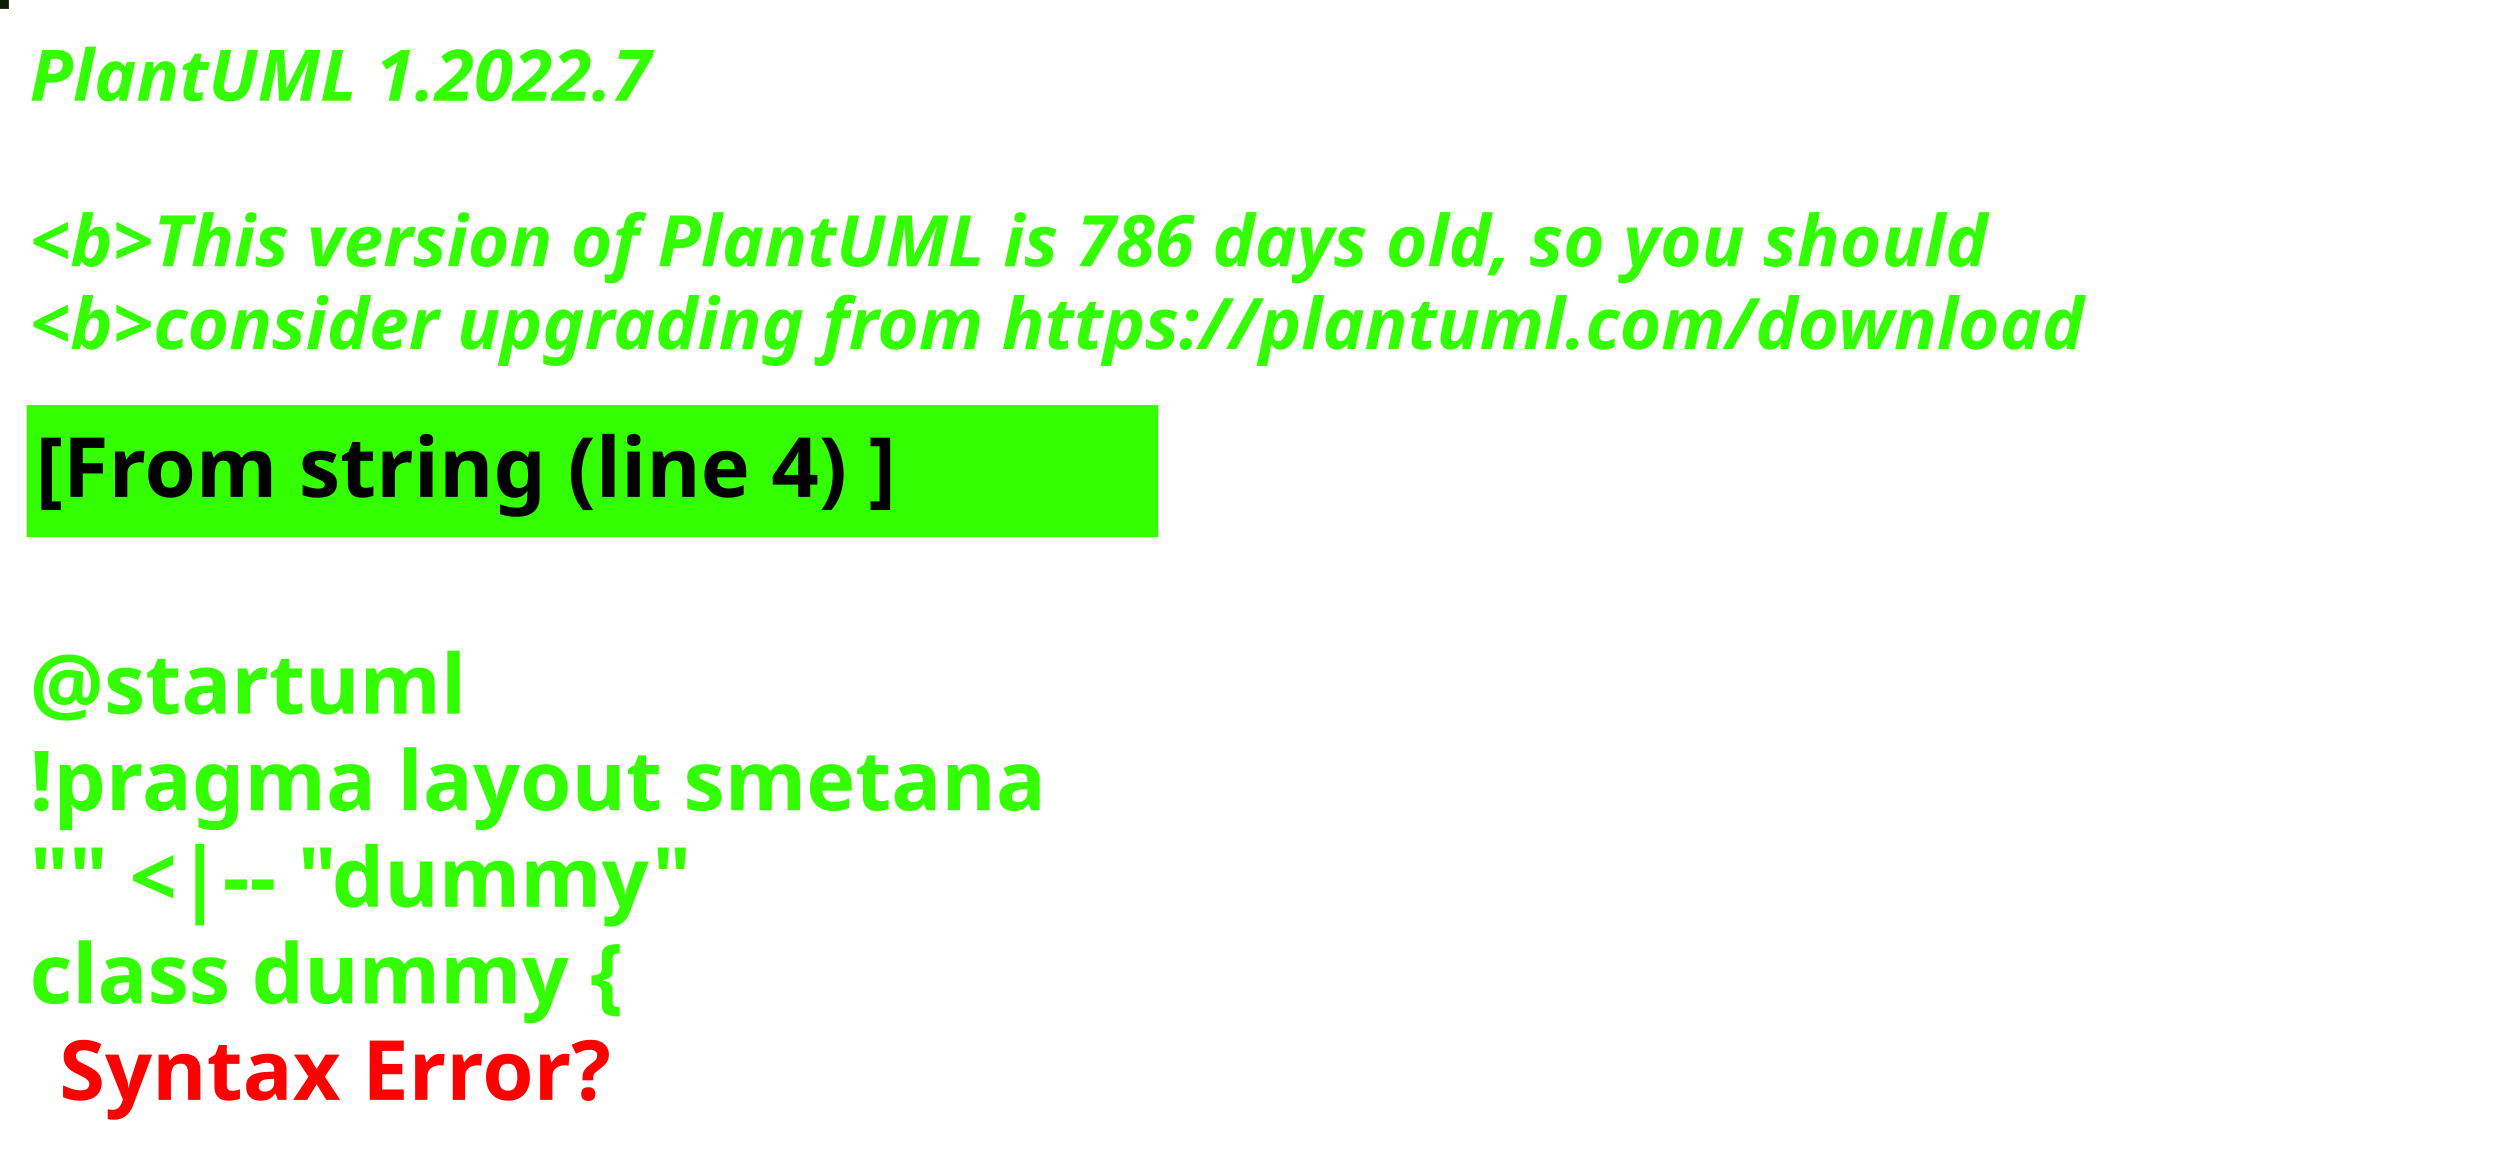
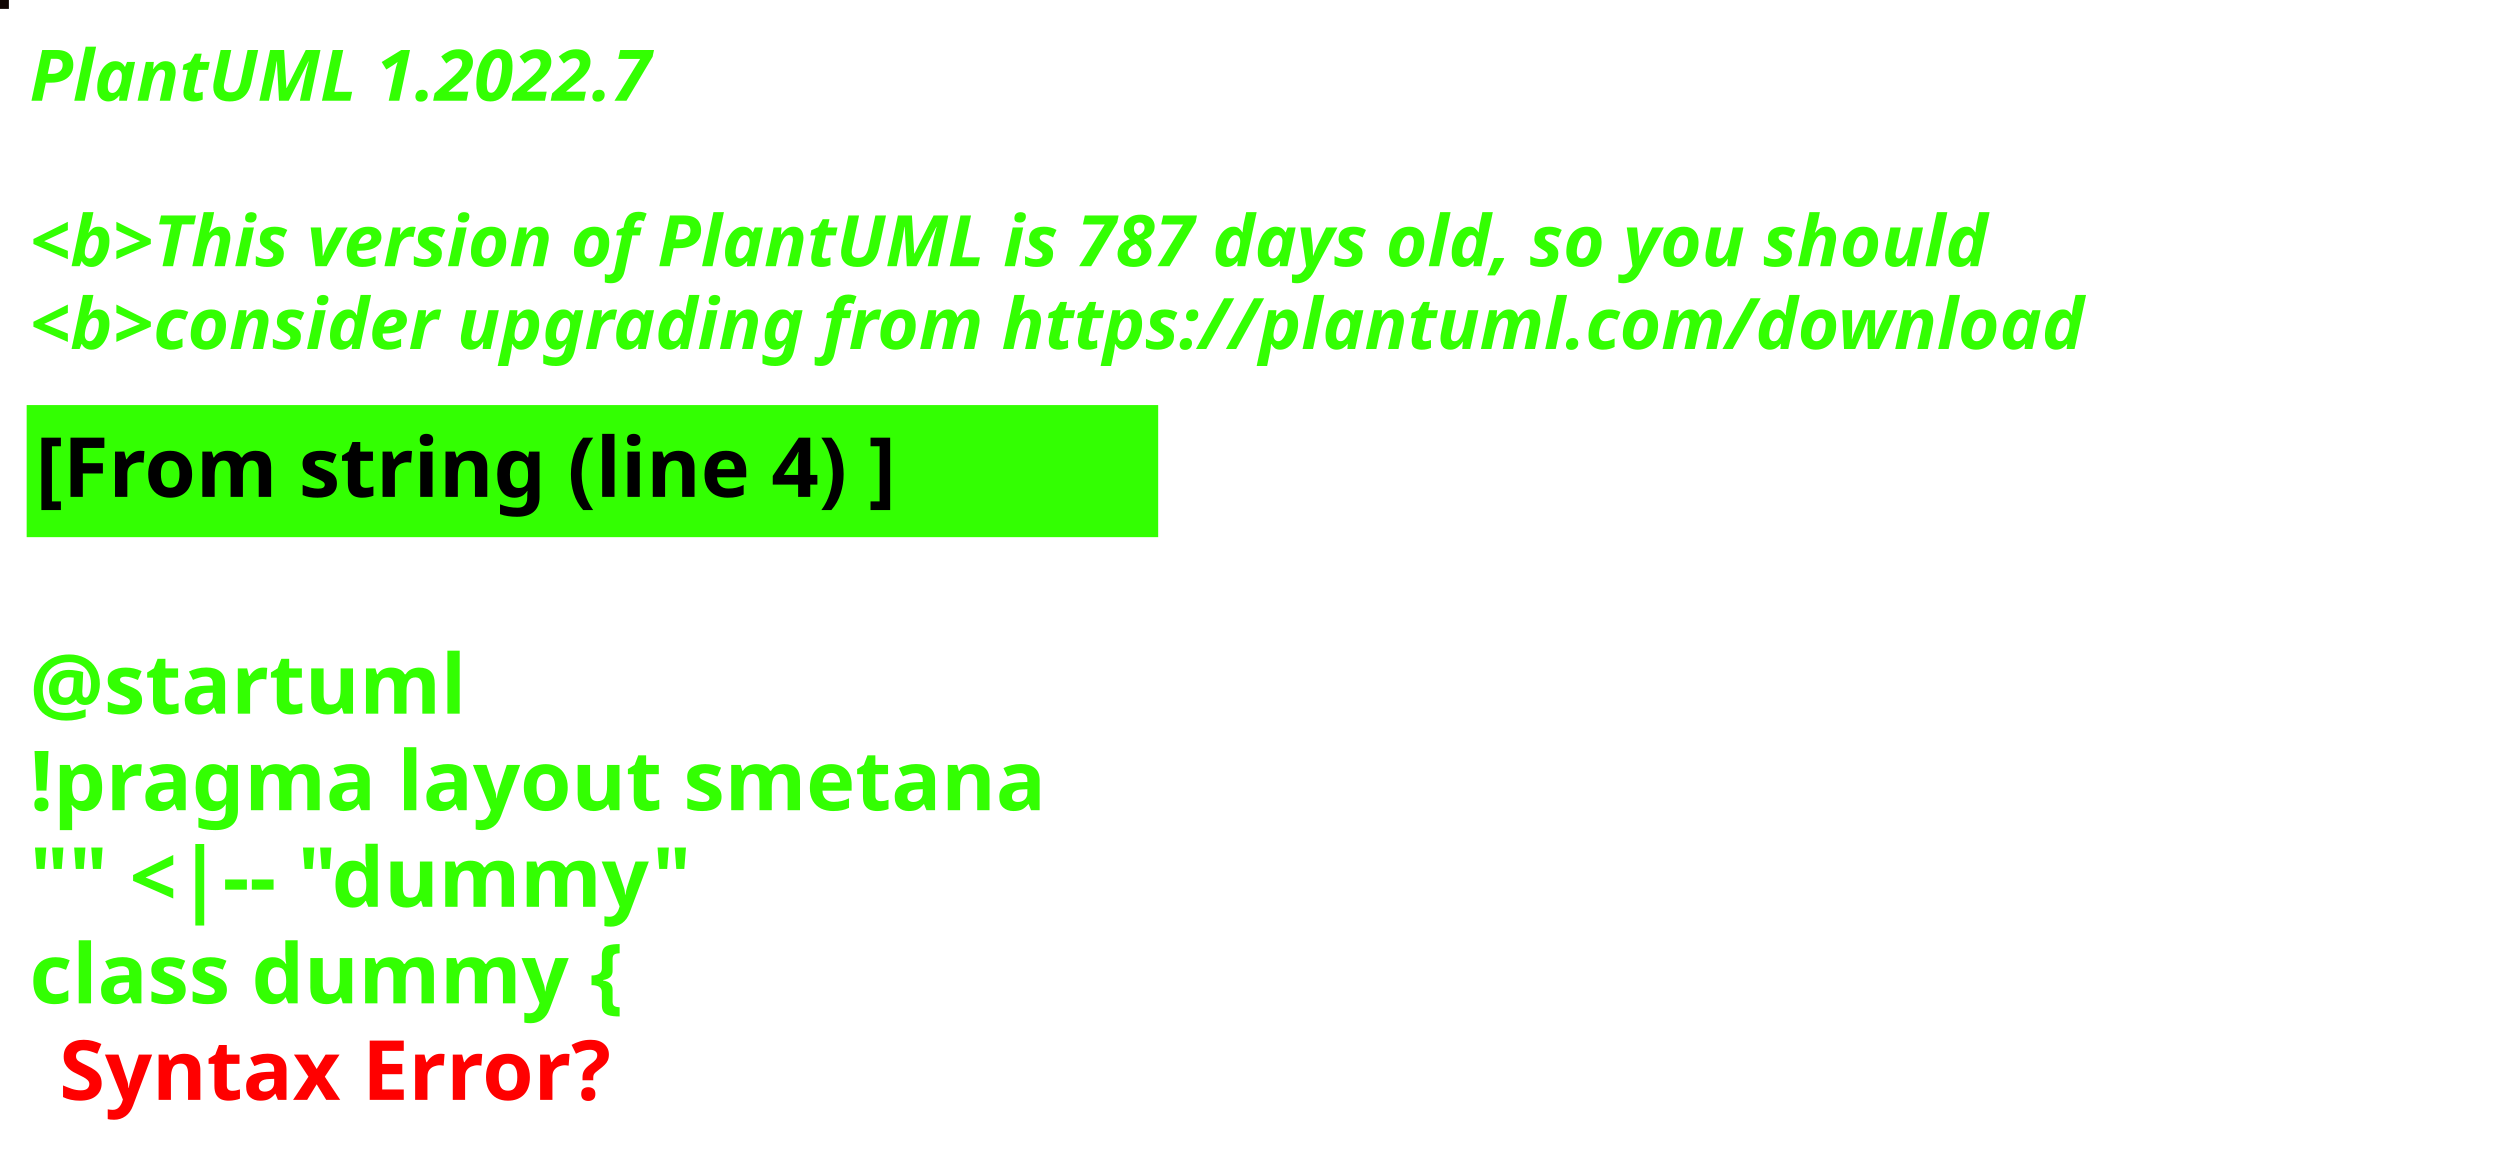
<svg xmlns="http://www.w3.org/2000/svg" contentStyleType="text/css" height="194px" preserveAspectRatio="none" style="width:422px;height:194px;background:#000000;" version="1.1" viewBox="0 0 422 194" width="422px" zoomAndPan="magnify">
  <defs />
  <g>
-     <rect fill="#0C1D02" height="1" style="stroke:#0C1D02;stroke-width:1.0;" width="1" x="0" y="0" />
+     <rect fill="#110503" height="1" style="stroke:#110503;stroke-width:1.0;" width="1" x="0" y="0" />
    <text fill="#33FF02" font-family="sans-serif" font-size="12" font-style="italic" font-weight="bold" lengthAdjust="spacing" textLength="127" x="5" y="17">PlantUML 1.2022.7</text>
    <text fill="#33FF02" font-family="sans-serif" font-size="12" font-style="italic" font-weight="bold" lengthAdjust="spacing" textLength="4" x="5" y="30.969"> </text>
-     <text fill="#33FF02" font-family="sans-serif" font-size="12" font-style="italic" font-weight="bold" lengthAdjust="spacing" textLength="399" x="5" y="44.938">&lt;b&gt;This version of PlantUML is 786 days old, so you should</text>
+     <text fill="#33FF02" font-family="sans-serif" font-size="12" font-style="italic" font-weight="bold" lengthAdjust="spacing" textLength="399" x="5" y="44.938">&lt;b&gt;This version of PlantUML is 787 days old, so you should</text>
    <text fill="#33FF02" font-family="sans-serif" font-size="12" font-style="italic" font-weight="bold" lengthAdjust="spacing" textLength="408" x="5" y="58.906">&lt;b&gt;consider upgrading from https://plantuml.com/download</text>
    <rect fill="#33FF02" height="21.297" style="stroke:#33FF02;stroke-width:1.0;" width="190" x="5" y="68.875" />
    <text fill="#000000" font-family="sans-serif" font-size="14" font-weight="bold" lengthAdjust="spacing" textLength="168" x="6" y="83.875">[From string (line 4) ]</text>
    <text fill="#33FF02" font-family="sans-serif" font-size="14" font-weight="bold" lengthAdjust="spacing" textLength="5" x="5" y="104.172"> </text>
    <text fill="#33FF02" font-family="sans-serif" font-size="14" font-weight="bold" lengthAdjust="spacing" textLength="79" x="5" y="120.469">@startuml</text>
    <text fill="#33FF02" font-family="sans-serif" font-size="14" font-weight="bold" lengthAdjust="spacing" textLength="190" x="5" y="136.766">!pragma layout smetana</text>
    <text fill="#33FF02" font-family="sans-serif" font-size="14" font-weight="bold" lengthAdjust="spacing" textLength="124" x="5" y="153.062">"" &lt;|-- "dummy"</text>
    <text fill="#33FF02" font-family="sans-serif" font-size="14" font-weight="bold" lengthAdjust="spacing" text-decoration="wavy underline" textLength="117" x="5" y="169.359">class dummy {</text>
    <text fill="#FF0000" font-family="sans-serif" font-size="14" font-weight="bold" lengthAdjust="spacing" textLength="106" x="10" y="185.656">Syntax Error?</text>
  </g>
</svg>
